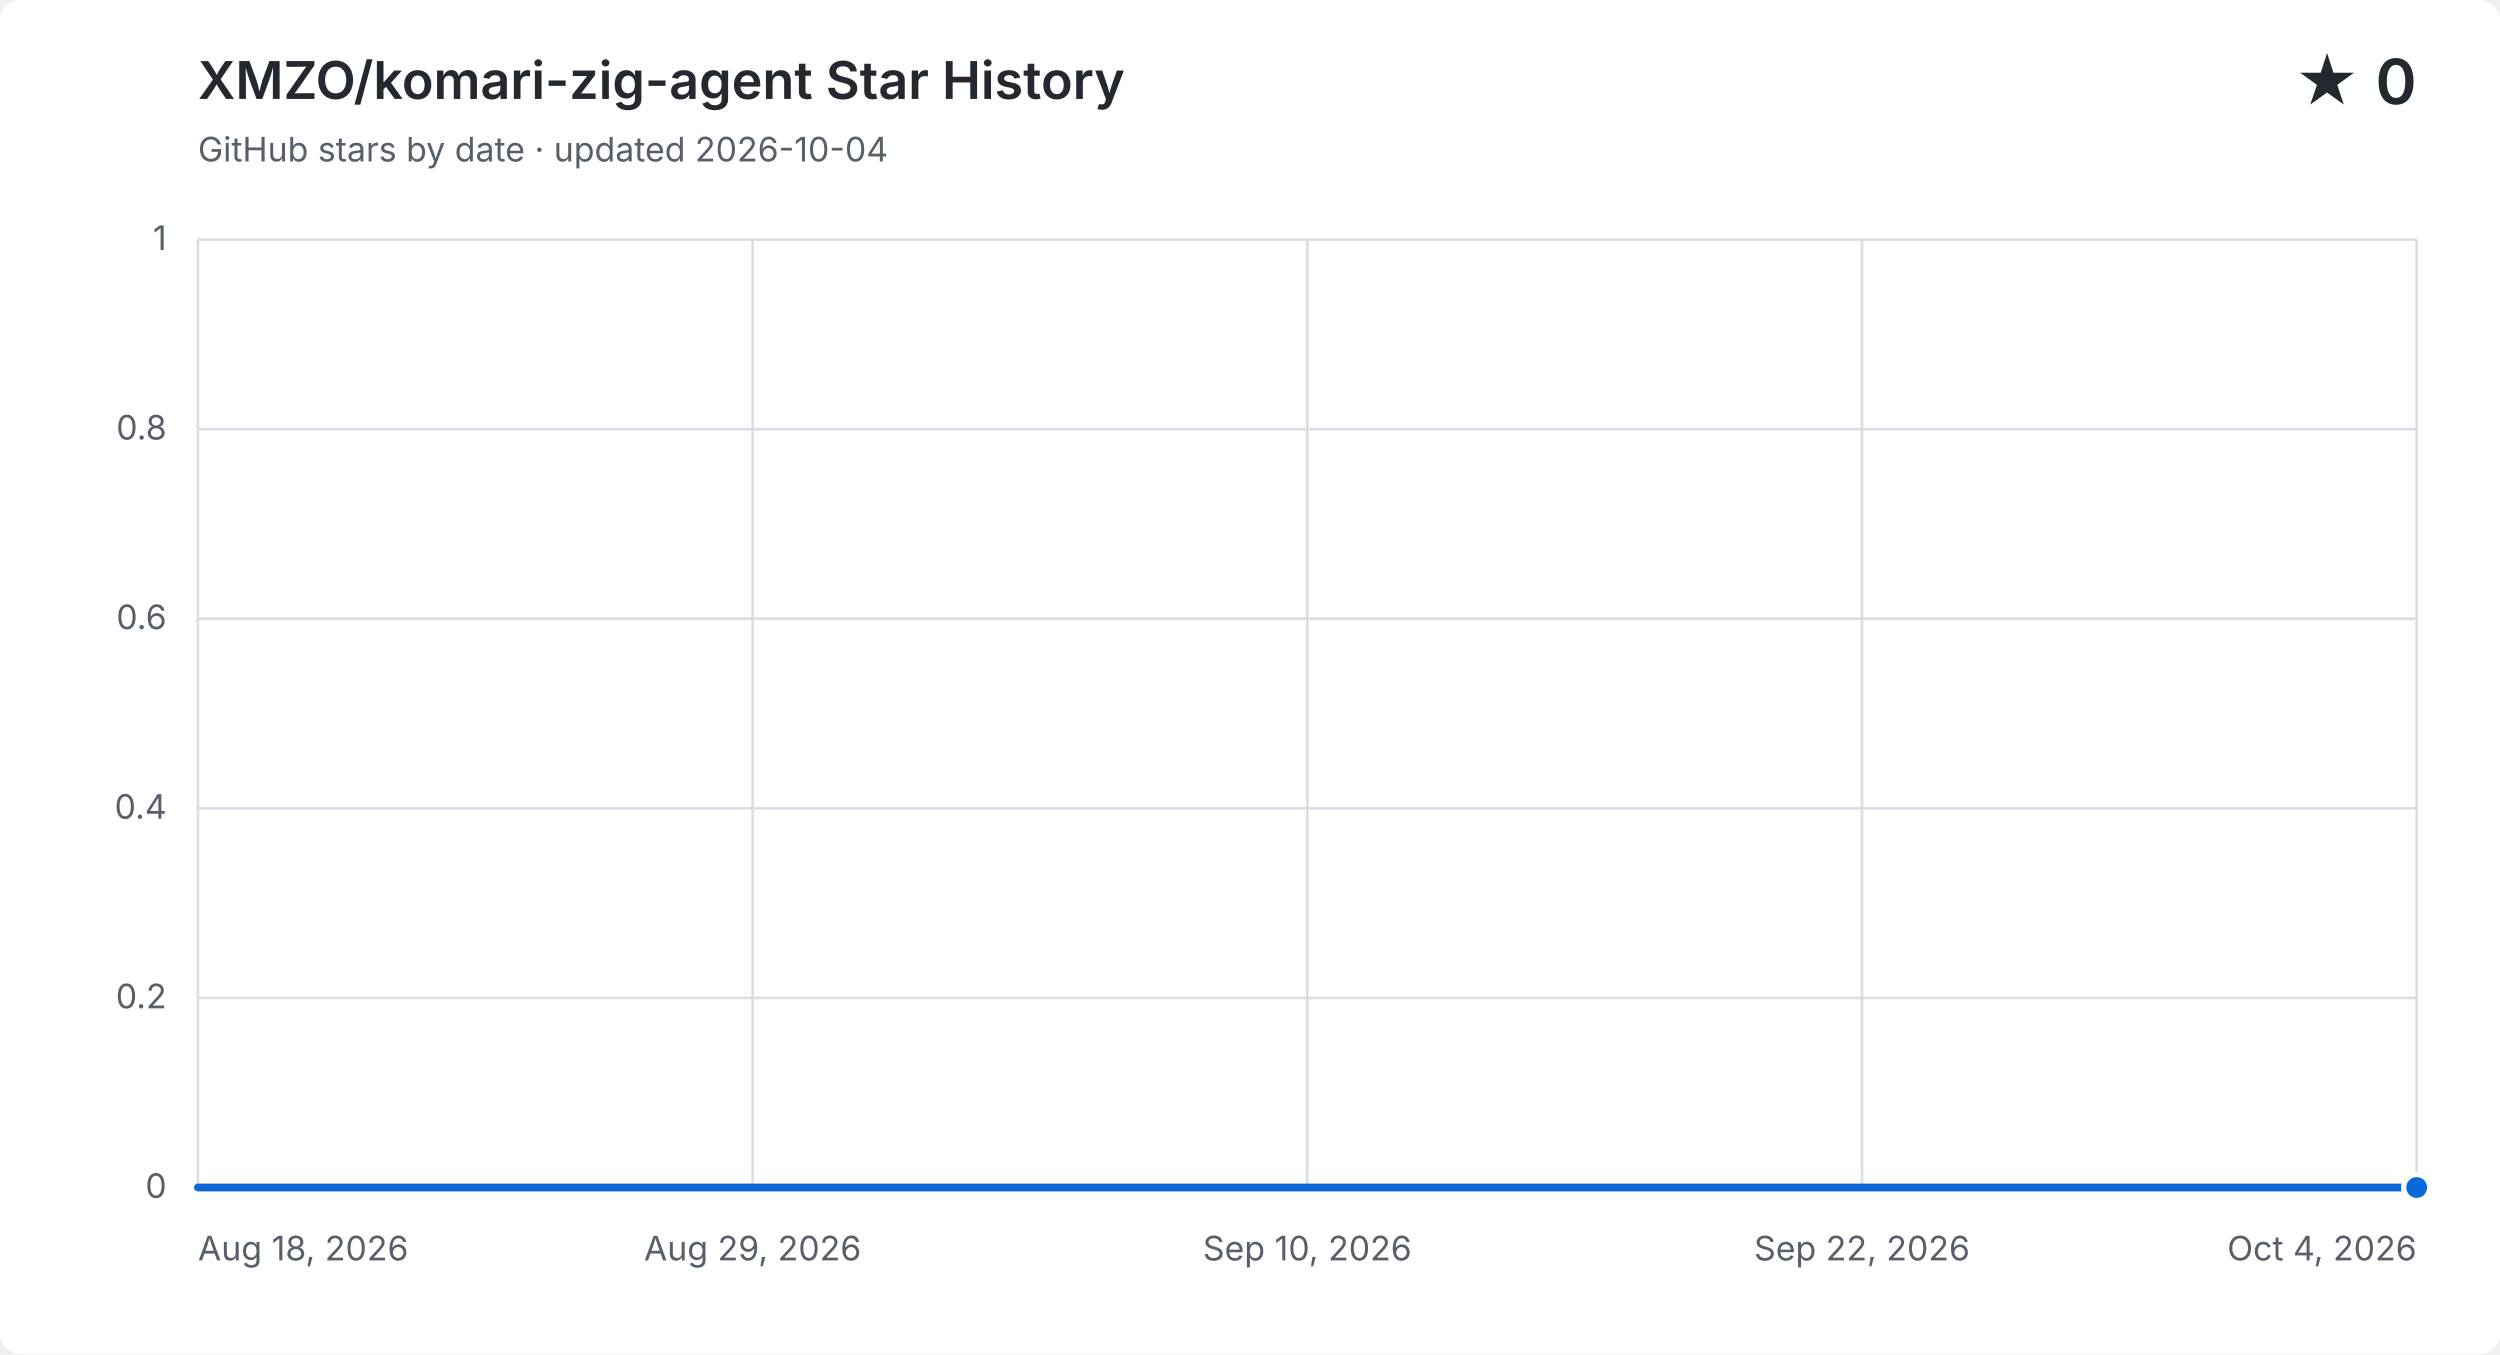
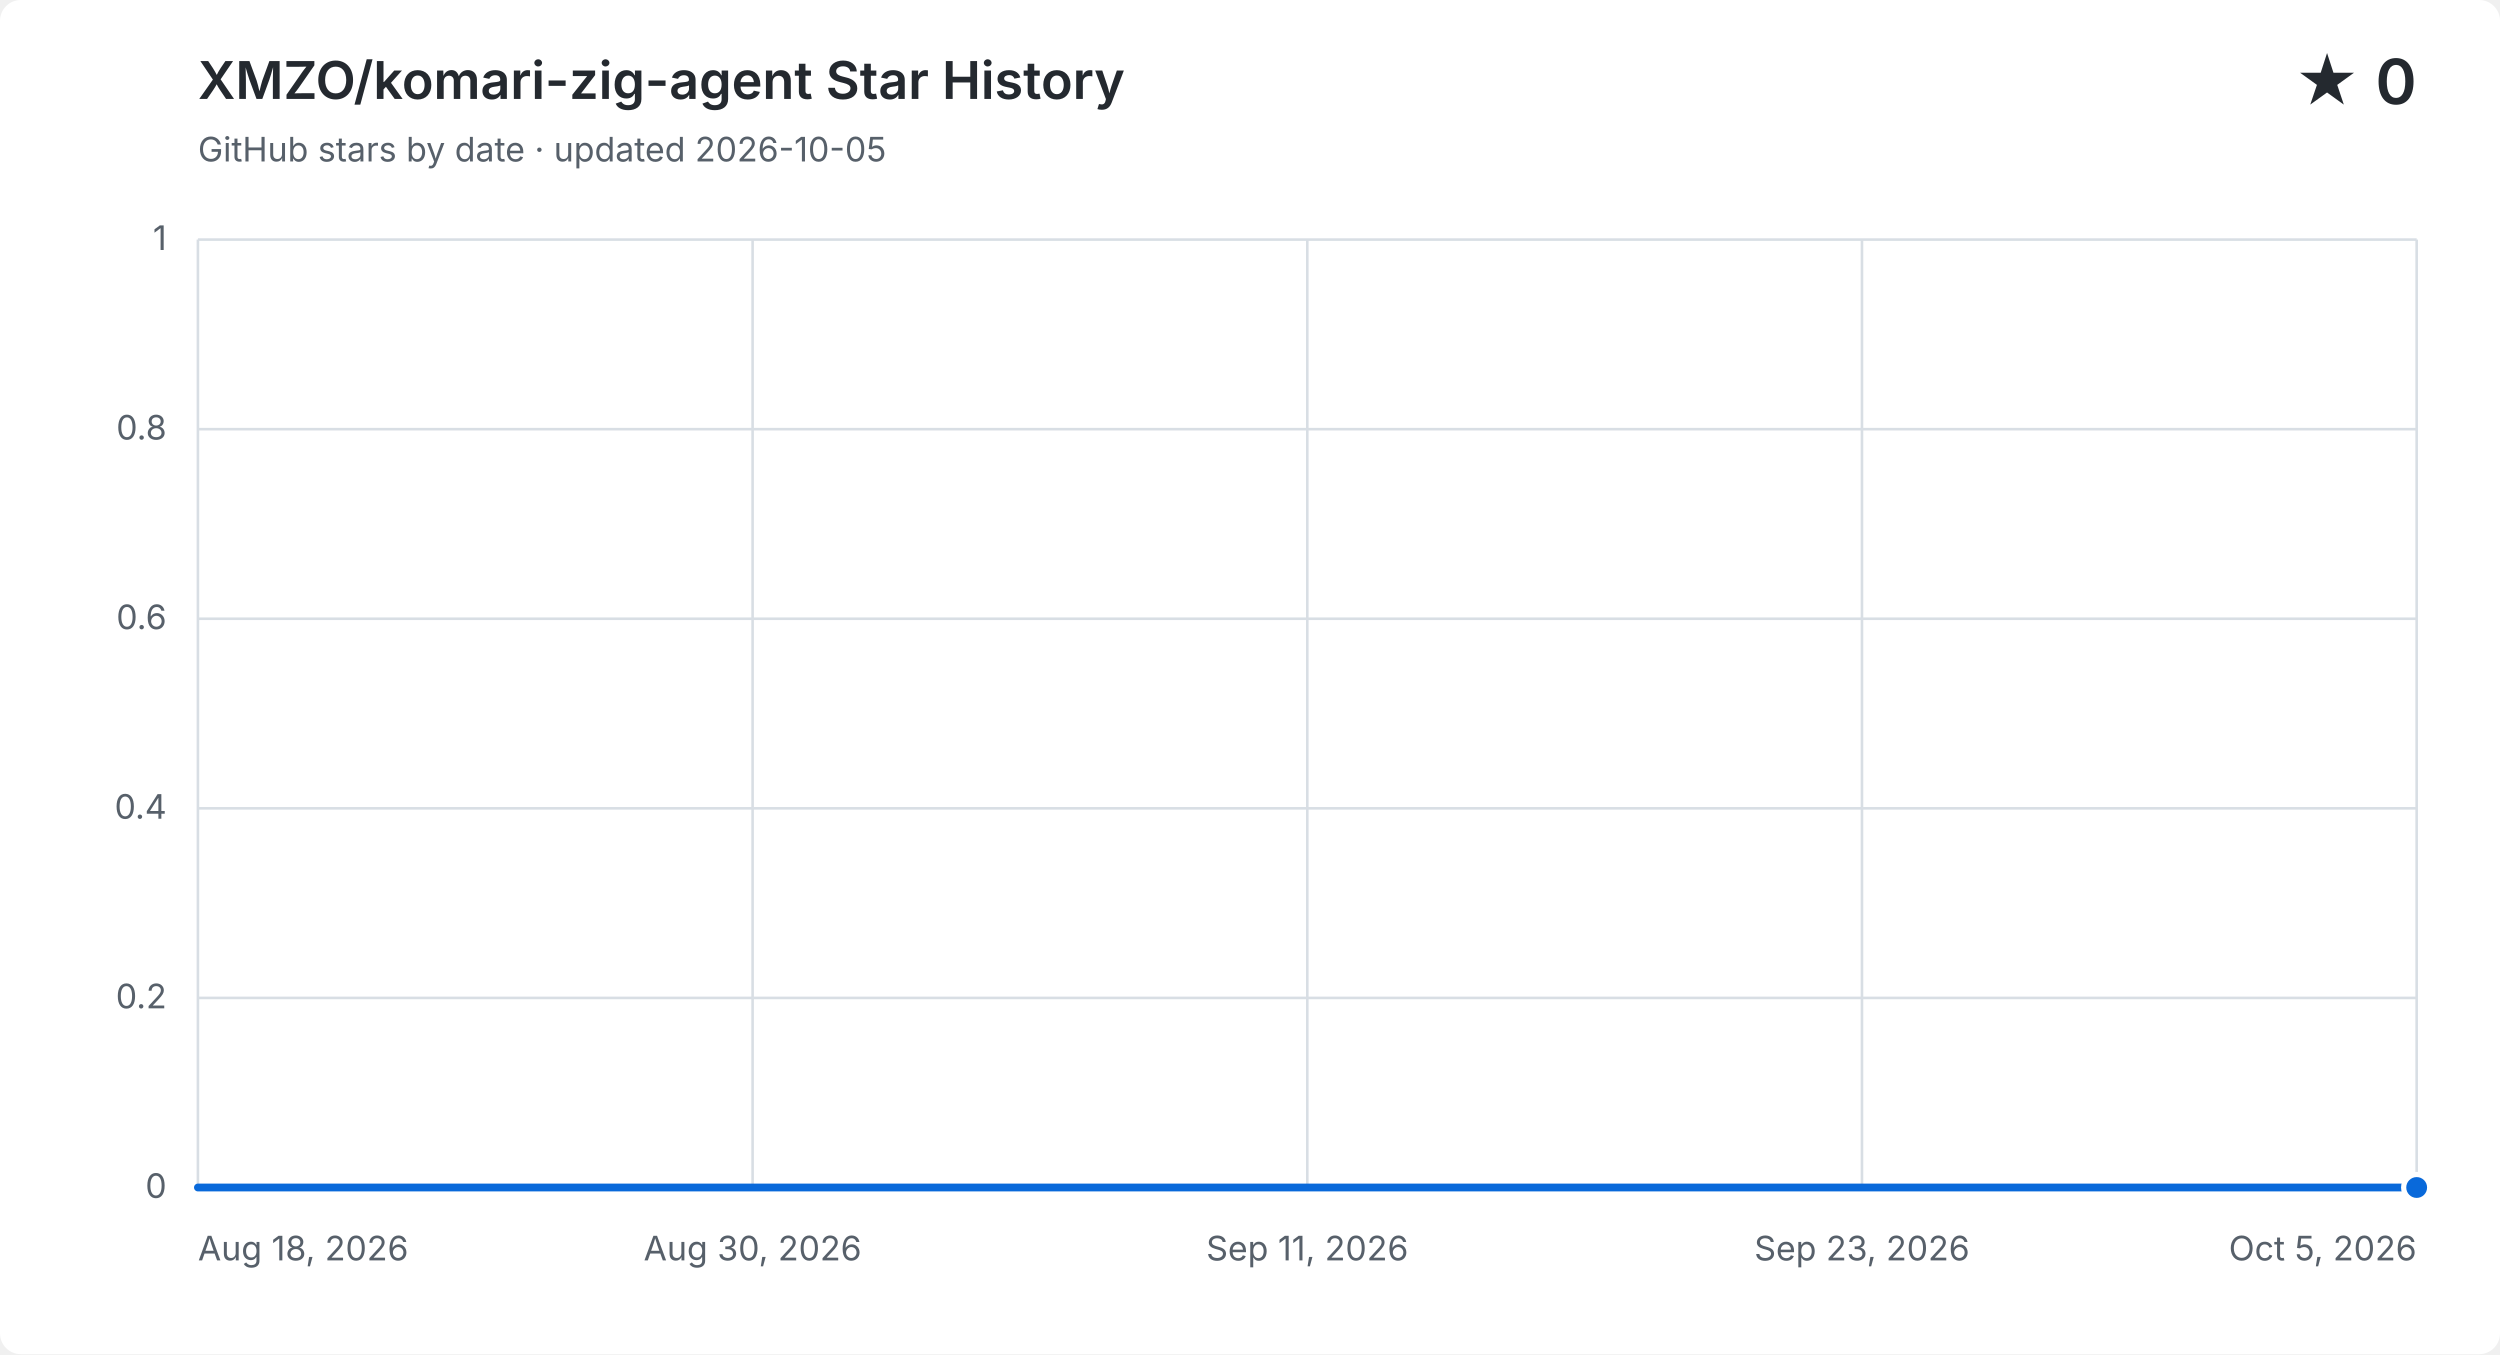
<svg xmlns="http://www.w3.org/2000/svg" width="960" height="520" viewBox="0 0 960 520" role="img" aria-labelledby="title description">
  <style>
    .background { fill: #ffffff; } .grid { fill: none; stroke: #d8dee4; stroke-width: 1; }
    .label, .subtitle { fill: #57606a; font: 13px -apple-system, BlinkMacSystemFont, "Segoe UI", sans-serif; }
    .heading, .value { fill: #24292f; font-family: -apple-system, BlinkMacSystemFont, "Segoe UI", sans-serif; }
    .heading { font-size: 20px; font-weight: 600; } .value { font-size: 24px; font-weight: 600; }
    .area { fill: #0969da; opacity: .12; } .line { fill: none; stroke: #0969da; stroke-linecap: round; stroke-linejoin: round; stroke-width: 3; }
    .point { fill: #0969da; stroke: #ffffff; stroke-width: 2; }
    @media (prefers-color-scheme: dark) {
      .background { fill: #0d1117; } .grid { stroke: #30363d; } .label, .subtitle { fill: #8b949e; }
      .heading, .value { fill: #f0f6fc; } .area { fill: #58a6ff; } .line { stroke: #58a6ff; } .point { fill: #58a6ff; stroke: #0d1117; }
    }
  </style>
  <rect class="background" width="960" height="520" rx="8" />
  <text class="heading" x="76" y="38">XMZO/komari-zig-agent Star History</text>
-   <text class="subtitle" x="76" y="62">GitHub stars by date · updated 2026-10-04</text>
+   <text class="subtitle" x="76" y="62">GitHub stars by date · updated 2026-10-05</text>
  <text class="value" x="928" y="40" text-anchor="end">★ 0</text>
  <path class="grid" d="M 76 456.0 H 928" />
  <text class="label" x="64" y="460.0" text-anchor="end">0</text>
  <path class="grid" d="M 76 383.2 H 928" />
  <text class="label" x="64" y="387.2" text-anchor="end">0.2</text>
  <path class="grid" d="M 76 310.4 H 928" />
  <text class="label" x="64" y="314.4" text-anchor="end">0.4</text>
  <path class="grid" d="M 76 237.6 H 928" />
  <text class="label" x="64" y="241.6" text-anchor="end">0.6</text>
  <path class="grid" d="M 76 164.8 H 928" />
  <text class="label" x="64" y="168.8" text-anchor="end">0.8</text>
  <path class="grid" d="M 76 92.0 H 928" />
  <text class="label" x="64" y="96.0" text-anchor="end">1</text>
  <path class="grid" d="M 76.0 92 V 456" />
  <text class="label" x="76.0" y="484" text-anchor="start">Aug 18, 2026</text>
  <path class="grid" d="M 289.0 92 V 456" />
-   <text class="label" x="289.0" y="484" text-anchor="middle">Aug 29, 2026</text>
+   <text class="label" x="289.0" y="484" text-anchor="middle">Aug 30, 2026</text>
  <path class="grid" d="M 502.0 92 V 456" />
-   <text class="label" x="502.0" y="484" text-anchor="middle">Sep 10, 2026</text>
+   <text class="label" x="502.0" y="484" text-anchor="middle">Sep 11, 2026</text>
  <path class="grid" d="M 715.0 92 V 456" />
-   <text class="label" x="715.0" y="484" text-anchor="middle">Sep 22, 2026</text>
+   <text class="label" x="715.0" y="484" text-anchor="middle">Sep 23, 2026</text>
  <path class="grid" d="M 928.0 92 V 456" />
-   <text class="label" x="928.0" y="484" text-anchor="end">Oct 4, 2026</text>
-   <path class="area" d="M 76.0 456.0 H 94.1 V 456.0 H 112.3 V 456.0 H 130.4 V 456.0 H 148.5 V 456.0 H 166.6 V 456.0 H 184.8 V 456.0 H 202.9 V 456.0 H 221.0 V 456.0 H 239.1 V 456.0 H 257.3 V 456.0 H 275.4 V 456.0 H 293.5 V 456.0 H 311.7 V 456.0 H 329.8 V 456.0 H 347.9 V 456.0 H 366.0 V 456.0 H 384.2 V 456.0 H 402.3 V 456.0 H 420.4 V 456.0 H 438.6 V 456.0 H 456.7 V 456.0 H 474.8 V 456.0 H 492.9 V 456.0 H 511.1 V 456.0 H 529.2 V 456.0 H 547.3 V 456.0 H 565.4 V 456.0 H 583.6 V 456.0 H 601.7 V 456.0 H 619.8 V 456.0 H 638.0 V 456.0 H 656.1 V 456.0 H 674.2 V 456.0 H 692.3 V 456.0 H 710.5 V 456.0 H 728.6 V 456.0 H 746.7 V 456.0 H 764.9 V 456.0 H 783.0 V 456.0 H 801.1 V 456.0 H 819.2 V 456.0 H 837.4 V 456.0 H 855.5 V 456.0 H 873.6 V 456.0 H 891.7 V 456.0 H 909.9 V 456.0 H 928.0 V 456.0 V 456 H 76.0 Z" />
-   <path class="line" d="M 76.0 456.0 H 94.1 V 456.0 H 112.3 V 456.0 H 130.4 V 456.0 H 148.5 V 456.0 H 166.6 V 456.0 H 184.8 V 456.0 H 202.9 V 456.0 H 221.0 V 456.0 H 239.1 V 456.0 H 257.3 V 456.0 H 275.4 V 456.0 H 293.5 V 456.0 H 311.7 V 456.0 H 329.8 V 456.0 H 347.9 V 456.0 H 366.0 V 456.0 H 384.2 V 456.0 H 402.3 V 456.0 H 420.4 V 456.0 H 438.6 V 456.0 H 456.7 V 456.0 H 474.8 V 456.0 H 492.9 V 456.0 H 511.1 V 456.0 H 529.2 V 456.0 H 547.3 V 456.0 H 565.4 V 456.0 H 583.6 V 456.0 H 601.7 V 456.0 H 619.8 V 456.0 H 638.0 V 456.0 H 656.1 V 456.0 H 674.2 V 456.0 H 692.3 V 456.0 H 710.5 V 456.0 H 728.6 V 456.0 H 746.7 V 456.0 H 764.9 V 456.0 H 783.0 V 456.0 H 801.1 V 456.0 H 819.2 V 456.0 H 837.4 V 456.0 H 855.5 V 456.0 H 873.6 V 456.0 H 891.7 V 456.0 H 909.9 V 456.0 H 928.0 V 456.0" />
+   <text class="label" x="928.0" y="484" text-anchor="end">Oct 5, 2026</text>
+   <path class="area" d="M 76.0 456.0 H 93.8 V 456.0 H 111.5 V 456.0 H 129.3 V 456.0 H 147.0 V 456.0 H 164.8 V 456.0 H 182.5 V 456.0 H 200.3 V 456.0 H 218.0 V 456.0 H 235.8 V 456.0 H 253.5 V 456.0 H 271.3 V 456.0 H 289.0 V 456.0 H 306.8 V 456.0 H 324.5 V 456.0 H 342.3 V 456.0 H 360.0 V 456.0 H 377.8 V 456.0 H 395.5 V 456.0 H 413.3 V 456.0 H 431.0 V 456.0 H 448.8 V 456.0 H 466.5 V 456.0 H 484.3 V 456.0 H 502.0 V 456.0 H 519.8 V 456.0 H 537.5 V 456.0 H 555.3 V 456.0 H 573.0 V 456.0 H 590.8 V 456.0 H 608.5 V 456.0 H 626.3 V 456.0 H 644.0 V 456.0 H 661.8 V 456.0 H 679.5 V 456.0 H 697.3 V 456.0 H 715.0 V 456.0 H 732.8 V 456.0 H 750.5 V 456.0 H 768.3 V 456.0 H 786.0 V 456.0 H 803.8 V 456.0 H 821.5 V 456.0 H 839.3 V 456.0 H 857.0 V 456.0 H 874.8 V 456.0 H 892.5 V 456.0 H 910.3 V 456.0 H 928.0 V 456.0 V 456 H 76.0 Z" />
+   <path class="line" d="M 76.0 456.0 H 93.8 V 456.0 H 111.5 V 456.0 H 129.3 V 456.0 H 147.0 V 456.0 H 164.8 V 456.0 H 182.5 V 456.0 H 200.3 V 456.0 H 218.0 V 456.0 H 235.8 V 456.0 H 253.5 V 456.0 H 271.3 V 456.0 H 289.0 V 456.0 H 306.8 V 456.0 H 324.5 V 456.0 H 342.3 V 456.0 H 360.0 V 456.0 H 377.8 V 456.0 H 395.5 V 456.0 H 413.3 V 456.0 H 431.0 V 456.0 H 448.8 V 456.0 H 466.5 V 456.0 H 484.3 V 456.0 H 502.0 V 456.0 H 519.8 V 456.0 H 537.5 V 456.0 H 555.3 V 456.0 H 573.0 V 456.0 H 590.8 V 456.0 H 608.5 V 456.0 H 626.3 V 456.0 H 644.0 V 456.0 H 661.8 V 456.0 H 679.5 V 456.0 H 697.3 V 456.0 H 715.0 V 456.0 H 732.8 V 456.0 H 750.5 V 456.0 H 768.3 V 456.0 H 786.0 V 456.0 H 803.8 V 456.0 H 821.5 V 456.0 H 839.3 V 456.0 H 857.0 V 456.0 H 874.8 V 456.0 H 892.5 V 456.0 H 910.3 V 456.0 H 928.0 V 456.0" />
  <circle class="point" cx="928.0" cy="456.0" r="5" />
</svg>
